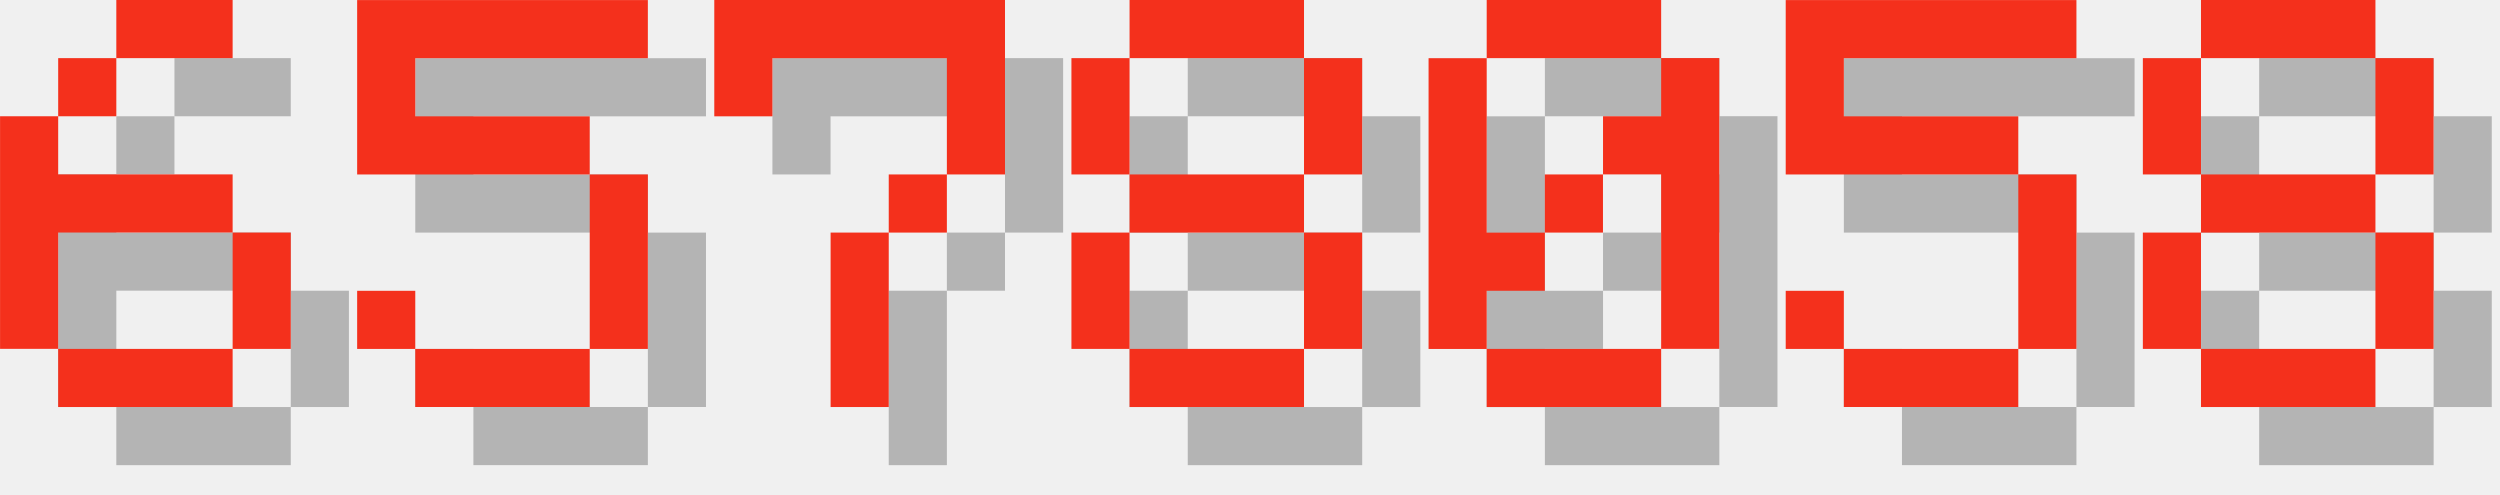
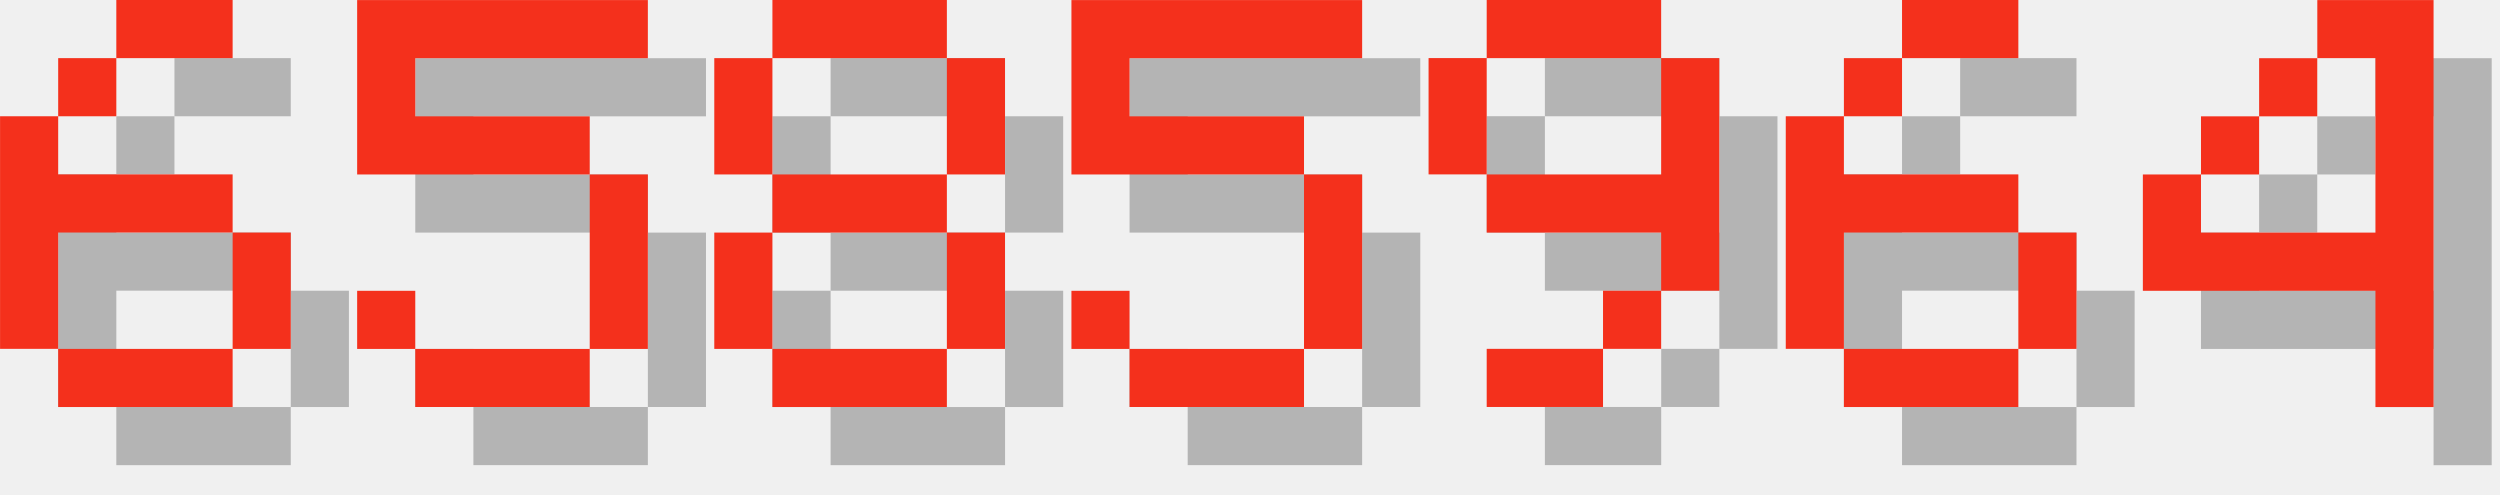
<svg xmlns="http://www.w3.org/2000/svg" version="1.1" width="182.0" height="36">
  <style>
        .text-foreground {
            fill: #F4301C;
        }
        .text-shadow {
            fill: #000000;
            fill-opacity: 0.25;
        }
    </style>
  <g class="digit" id="digit_6" transform="translate(0.0, 0), scale(4)">
    <path id="digit_6_shadow" class="text-shadow" d="m3.175 1.058v1.058h2.117v-1.058h-2.117zm0 1.058h-1.058v1.058h1.058v-1.058zm-1.058 1.058h-1.058v4.233h1.058v-2.117h3.175v-1.058h-3.175v-1.058zm3.175 2.117v2.117h1.058v-2.117h-1.058zm0 2.117h-3.175v1.058h3.175v-1.058z" fill-opacity=".5" style="paint-order:stroke fill markers" />
    <path id="digit_6_fg" class="text-foreground" d="m2.117 0v1.058h2.117v-1.058h-2.117zm0 1.058h-1.058v1.058h1.058v-1.058zm-1.058 1.058h-1.058v4.233h1.058v-2.117h3.175v-1.058h-3.175v-1.058zm3.175 2.117v2.117h1.058v-2.117h-1.058zm0 2.117h-3.175v1.058h3.175v-1.058z" fill="#fff" style="paint-order:stroke fill markers" />
  </g>
  <g class="digit" id="digit_5" transform="translate(26.0, 0), scale(4)">
    <path id="digit_5_shadow" class="text-shadow" d="m1.058 1.058v3.175h4.233v3.175h-3.175v-1.058h-1.058v1.058h1.058v1.058h3.175v-1.058h1.058v-3.175h-1.058v-1.058h-3.175v-1.058h4.233v-1.058h-5.292z" fill-opacity=".5" style="paint-order:stroke fill markers" />
    <path id="digit_5_fg" class="text-foreground" d="m0 0v3.175h4.233v3.175h-3.175v-1.058h-1.058v1.058h1.058v1.058h3.175v-1.058h1.058v-3.175h-1.058v-1.058h-3.175v-1.058h4.233v-1.058h-5.292z" fill="#fff" style="paint-order:stroke fill markers" />
  </g>
-   <g class="digit" id="digit_7" transform="translate(52.0, 0), scale(4)">
-     <path id="digit_7_shadow" class="text-shadow" d="m1.058 1.058 2e-6 2.117h1.058v-1.058h3.175v1.058l2e-7 1.058h-1.058v1.058h-1.058l4e-7 3.175 1.058 1e-7v-3.175h1.058v-1.058h1.058l5e-7 -1.058v-2.117z" fill-opacity=".5" style="paint-order:stroke fill markers" />
-     <path id="digit_7_fg" class="text-foreground" d="m0 0 2e-6 2.117h1.058v-1.058h3.175v1.058l2e-7 1.058h-1.058v1.058h-1.058l4e-7 3.175 1.058 1e-7v-3.175h1.058v-1.058h1.058l5e-7 -1.058v-2.117z" fill="#fff" style="paint-order:stroke fill markers" />
-   </g>
-   <g class="digit" id="digit_8" transform="translate(78.0, 0), scale(4)">
+   <g class="digit" id="digit_8" transform="translate(52.0, 0), scale(4)">
    <path id="digit_8_shadow" class="text-shadow" d="m2.117 1.058v1.058h3.175v-1.058h-3.175zm3.175 1.058v2.117h1.058v-2.117h-1.058zm0 2.117h-3.175v1.058h3.175v-1.058zm0 1.058v2.117h1.058v-2.117h-1.058zm0 2.117h-3.175v1.058h3.175v-1.058zm-3.175 0v-2.117h-1.058v2.117h1.058zm0-3.175v-2.117h-1.058v2.117h1.058z" fill-opacity=".5" style="paint-order:stroke fill markers" />
    <path id="digit_8_fg" class="text-foreground" d="m1.058 0v1.058h3.175v-1.058h-3.175zm3.175 1.058v2.117h1.058v-2.117h-1.058zm0 2.117h-3.175v1.058h3.175v-1.058zm0 1.058v2.117h1.058v-2.117h-1.058zm0 2.117h-3.175v1.058h3.175v-1.058zm-3.175 0v-2.117h-1.058v2.117h1.058zm0-3.175v-2.117h-1.058v2.117h1.058z" fill="#fff" style="paint-order:stroke fill markers" />
  </g>
-   <g class="digit" id="digit_0" transform="translate(104.0, 0), scale(4)">
-     <path id="digit_0_shadow" class="text-shadow" d="m2.117 1.058v1.058h3.175v-1.058h-3.175zm3.175 1.058v1.058h-1.058v1.058h1.058v3.175h1.058v-5.292h-1.058zm0 5.292h-3.175v1.058h3.175v-1.058zm-3.175 0v-1.058h1.058v-1.058h-1.058v-3.175h-1.058v5.292h1.058zm1.058-2.117h1.058v-1.058h-1.058v1.058z" fill-opacity=".5" style="paint-order:stroke fill markers" />
-     <path id="digit_0_fg" class="text-foreground" d="m1.058 0v1.058h3.175v-1.058h-3.175zm3.175 1.058v1.058h-1.058v1.058h1.058v3.175h1.058v-5.292h-1.058zm0 5.292h-3.175v1.058h3.175v-1.058zm-3.175 0v-1.058h1.058v-1.058h-1.058v-3.175h-1.058v5.292h1.058zm1.058-2.117h1.058v-1.058h-1.058v1.058z" fill="#fff" style="paint-order:stroke fill markers" />
-   </g>
-   <g class="digit" id="digit_5" transform="translate(130.0, 0), scale(4)">
+   <g class="digit" id="digit_5" transform="translate(78.0, 0), scale(4)">
    <path id="digit_5_shadow" class="text-shadow" d="m1.058 1.058v3.175h4.233v3.175h-3.175v-1.058h-1.058v1.058h1.058v1.058h3.175v-1.058h1.058v-3.175h-1.058v-1.058h-3.175v-1.058h4.233v-1.058h-5.292z" fill-opacity=".5" style="paint-order:stroke fill markers" />
    <path id="digit_5_fg" class="text-foreground" d="m0 0v3.175h4.233v3.175h-3.175v-1.058h-1.058v1.058h1.058v1.058h3.175v-1.058h1.058v-3.175h-1.058v-1.058h-3.175v-1.058h4.233v-1.058h-5.292z" fill="#fff" style="paint-order:stroke fill markers" />
  </g>
-   <g class="digit" id="digit_8" transform="translate(156.0, 0), scale(4)">
-     <path id="digit_8_shadow" class="text-shadow" d="m2.117 1.058v1.058h3.175v-1.058h-3.175zm3.175 1.058v2.117h1.058v-2.117h-1.058zm0 2.117h-3.175v1.058h3.175v-1.058zm0 1.058v2.117h1.058v-2.117h-1.058zm0 2.117h-3.175v1.058h3.175v-1.058zm-3.175 0v-2.117h-1.058v2.117h1.058zm0-3.175v-2.117h-1.058v2.117h1.058z" fill-opacity=".5" style="paint-order:stroke fill markers" />
-     <path id="digit_8_fg" class="text-foreground" d="m1.058 0v1.058h3.175v-1.058h-3.175zm3.175 1.058v2.117h1.058v-2.117h-1.058zm0 2.117h-3.175v1.058h3.175v-1.058zm0 1.058v2.117h1.058v-2.117h-1.058zm0 2.117h-3.175v1.058h3.175v-1.058zm-3.175 0v-2.117h-1.058v2.117h1.058zm0-3.175v-2.117h-1.058v2.117h1.058z" fill="#fff" style="paint-order:stroke fill markers" />
+   <g class="digit" id="digit_9" transform="translate(104.0, 0), scale(4)">
+     <path id="digit_9_shadow" class="text-shadow" d="m2.117 1.058v1.058h3.175v-1.058h-3.175zm3.175 1.058v2.117h-3.175v1.058h3.175v1.058h1.058v-4.233h-1.058zm0 4.233h-1.058v1.058h1.058v-1.058zm-1.058 1.058h-2.117v1.058h2.117v-1.058zm-2.117-3.175v-2.117h-1.058v2.117h1.058z" fill-opacity=".5" style="paint-order:stroke fill markers" />
+     <path id="digit_9_fg" class="text-foreground" d="m1.058 0v1.058h3.175v-1.058h-3.175zm3.175 1.058v2.117h-3.175v1.058h3.175v1.058h1.058v-4.233h-1.058zm0 4.233h-1.058v1.058h1.058v-1.058zm-1.058 1.058h-2.117v1.058h2.117v-1.058zm-2.117-3.175v-2.117h-1.058v2.117h1.058z" fill="#fff" style="paint-order:stroke fill markers" />
+   </g>
+   <g class="digit" id="digit_6" transform="translate(130.0, 0), scale(4)">
+     <path id="digit_6_shadow" class="text-shadow" d="m3.175 1.058v1.058h2.117v-1.058h-2.117zm0 1.058h-1.058v1.058h1.058v-1.058zm-1.058 1.058h-1.058v4.233h1.058v-2.117h3.175v-1.058h-3.175v-1.058zm3.175 2.117v2.117h1.058v-2.117h-1.058zm0 2.117h-3.175v1.058h3.175v-1.058z" fill-opacity=".5" style="paint-order:stroke fill markers" />
+     <path id="digit_6_fg" class="text-foreground" d="m2.117 0v1.058h2.117v-1.058h-2.117zm0 1.058h-1.058v1.058h1.058v-1.058zm-1.058 1.058h-1.058v4.233h1.058v-2.117h3.175v-1.058h-3.175v-1.058zm3.175 2.117v2.117h1.058v-2.117h-1.058zm0 2.117h-3.175v1.058h3.175v-1.058z" fill="#fff" style="paint-order:stroke fill markers" />
+   </g>
+   <g class="digit" id="digit_4" transform="translate(156.0, 0), scale(4)">
+     <path id="digit_4_shadow" class="text-shadow" d="m4.233 1.058v1.058h1.058v3.175h-3.175v-1.058h-1.058v2.117h4.233v2.117h1.058v-7.408h-2.117zm-2.117 3.175h1.058v-1.058h-1.058v1.058zm1.058-1.058h1.058v-1.058h-1.058v1.058z" fill-opacity=".5" style="paint-order:stroke fill markers" />
+     <path id="digit_4_fg" class="text-foreground" d="m3.175 0v1.058h1.058v3.175h-3.175v-1.058h-1.058v2.117h4.233v2.117h1.058v-7.408h-2.117zm-2.117 3.175h1.058v-1.058h-1.058v1.058zm1.058-1.058h1.058v-1.058h-1.058v1.058z" fill="#fff" style="paint-order:stroke fill markers" />
  </g>
</svg>
